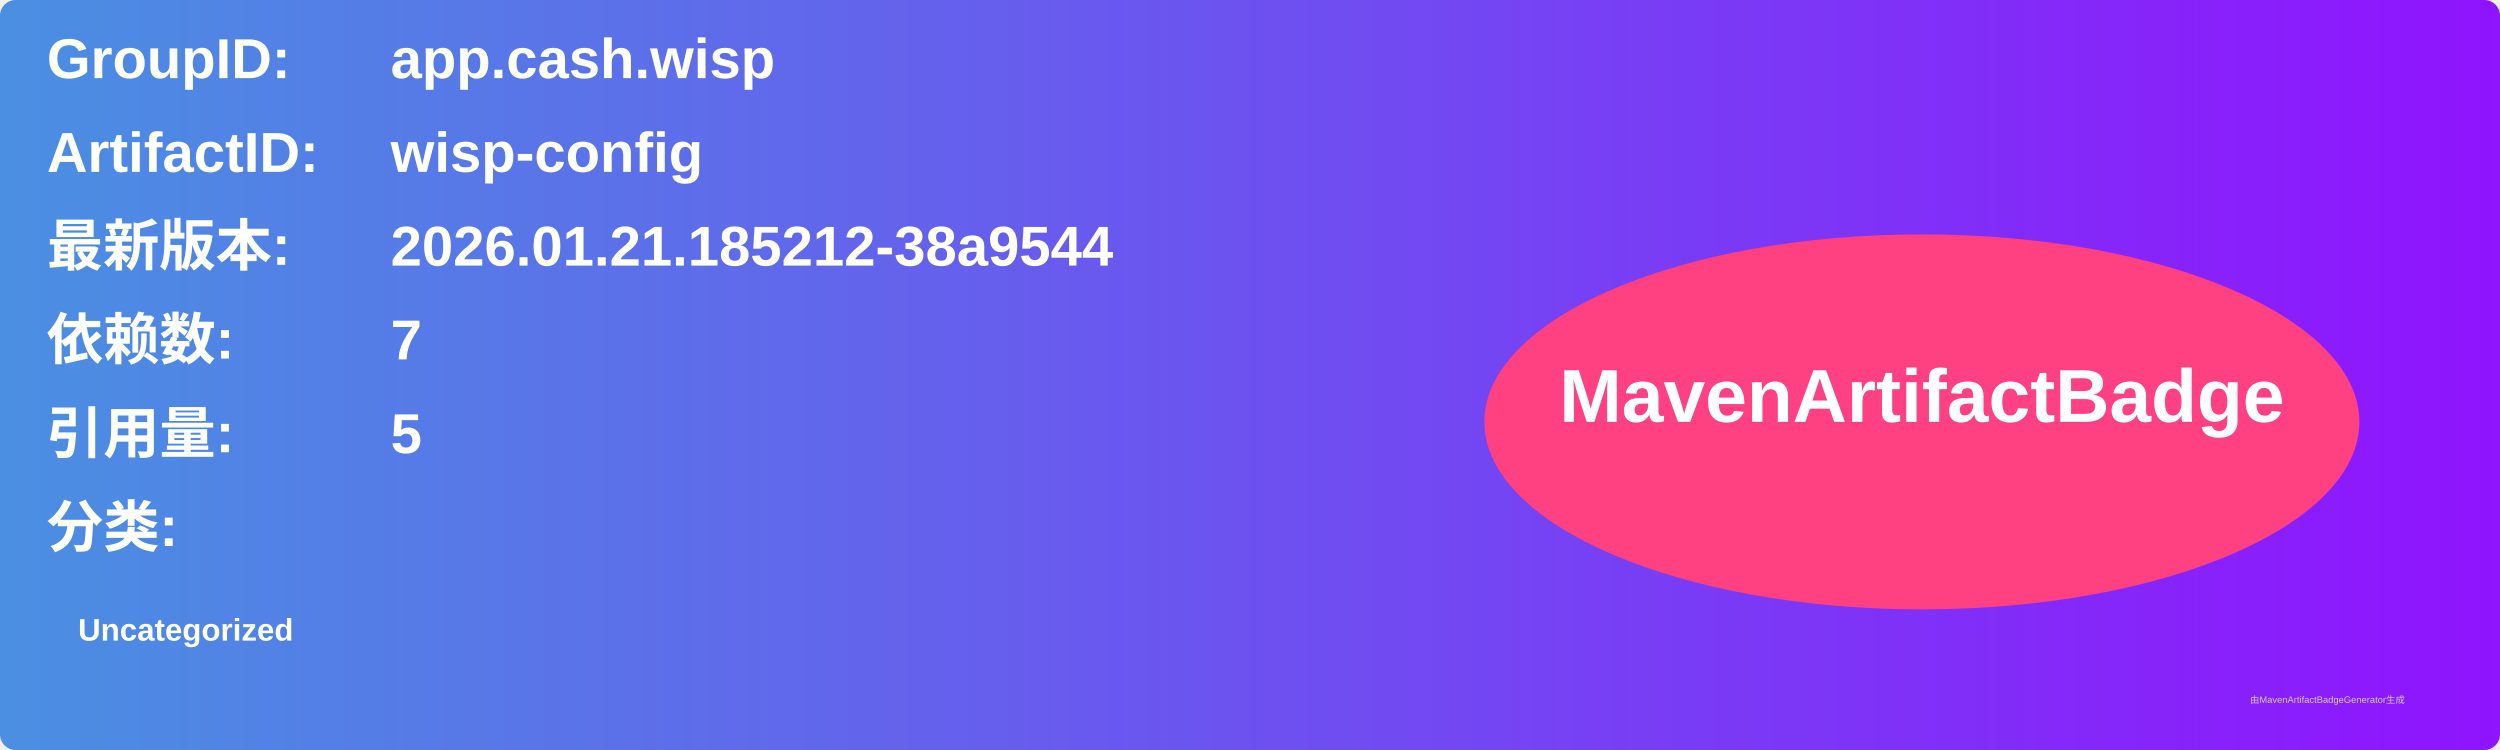
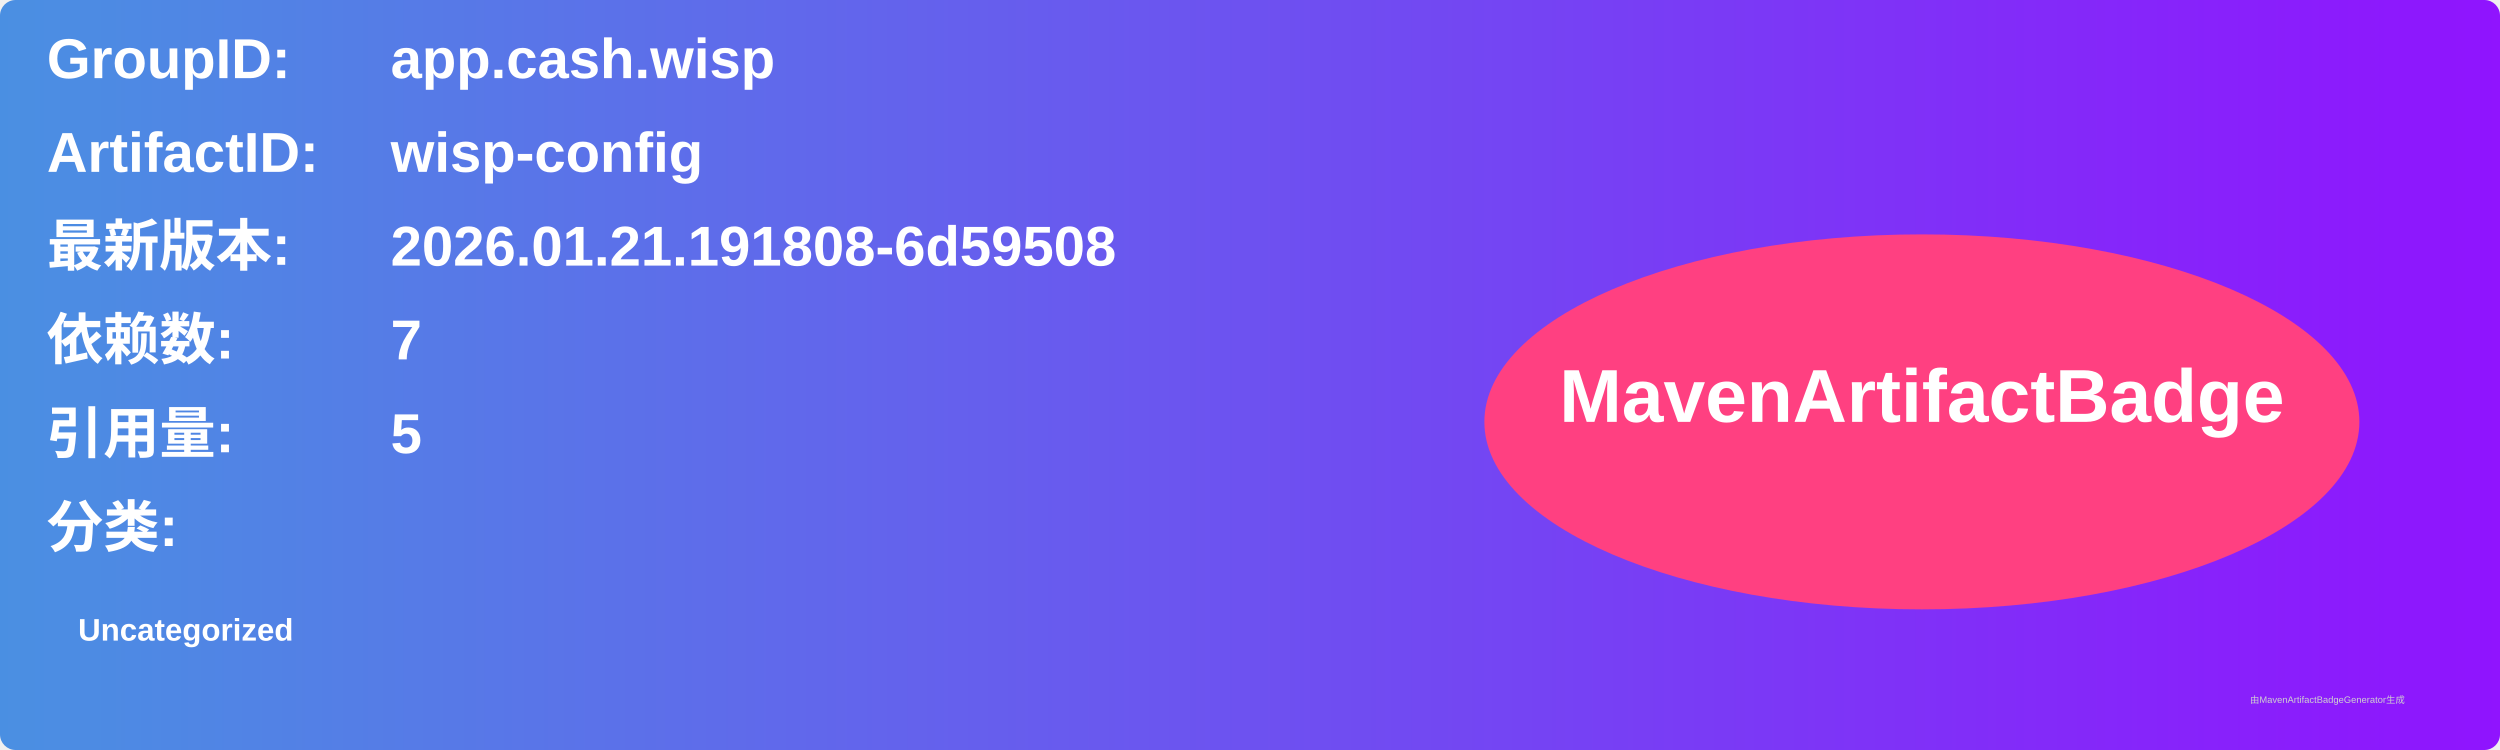
<svg xmlns="http://www.w3.org/2000/svg" width="800" height="240" viewBox="0 0 800 240">
  <linearGradient id="grad" x1="0%" y1="0%" x2="100%" y2="0%">
    <stop offset="0%" stop-color="#4a90e2" />
    <stop offset="100%" stop-color="#9013fe" />
  </linearGradient>
  <rect width="100%" height="100%" rx="5" ry="5" fill="url(#grad)" />
  <g transform="translate(15, 15)">
    <text x="0" y="10" font-family="Arial" font-size="18" fill="white" font-weight="bold" width="260">GroupID:</text>
    <text x="110" y="10" font-family="Arial" font-size="18" fill="white" font-weight="bold" width="460">app.cash.wisp</text>
    <text x="0" y="40" font-family="Arial" font-size="18" fill="white" font-weight="bold" width="260">ArtifactID:</text>
    <text x="110" y="40" font-family="Arial" font-size="18" fill="white" font-weight="bold" width="460">wisp-config</text>
    <text x="0" y="70" font-family="Arial" font-size="18" fill="white" font-weight="bold">最新版本:</text>
    <text x="110" y="70" font-family="Arial" font-size="18" fill="white" font-weight="bold">
-       <tspan font-weight="bold">2026.01.21.185212-38a9544</tspan>
+       <tspan font-weight="bold">2026.01.21.191808-6d59508</tspan>
    </text>
    <text x="0" y="100" font-family="Arial" font-size="18" fill="white" font-weight="bold">依赖数: </text>
    <text x="110" y="100" font-family="Arial" font-size="18" fill="white">
      <tspan font-weight="bold">7</tspan>
    </text>
    <text x="0" y="130" font-family="Arial" font-size="18" fill="white" font-weight="bold">引用量: </text>
    <text x="110" y="130" font-family="Arial" font-size="18" fill="white">
      <tspan font-weight="bold">5</tspan>
    </text>
    <text x="0" y="160" font-family="Arial" font-size="18" fill="white" font-weight="bold">分类:</text>
    <text x="10" y="190" font-family="Arial" font-size="10" fill="white">
      <tspan font-weight="bold">Uncategorized</tspan>
    </text>
    <ellipse cx="600" cy="120" rx="140" ry="60" fill="#ff4081" />
    <text x="600" y="120" text-anchor="middle" font-family="Arial" font-size="24" fill="white" font-weight="bold">MavenArtifactBadge</text>
  </g>
  <text x="720" y="225" font-family="Arial" font-size="3" fill="#d0d0d0">由MavenArtifactBadgeGenerator生成</text>
</svg>
